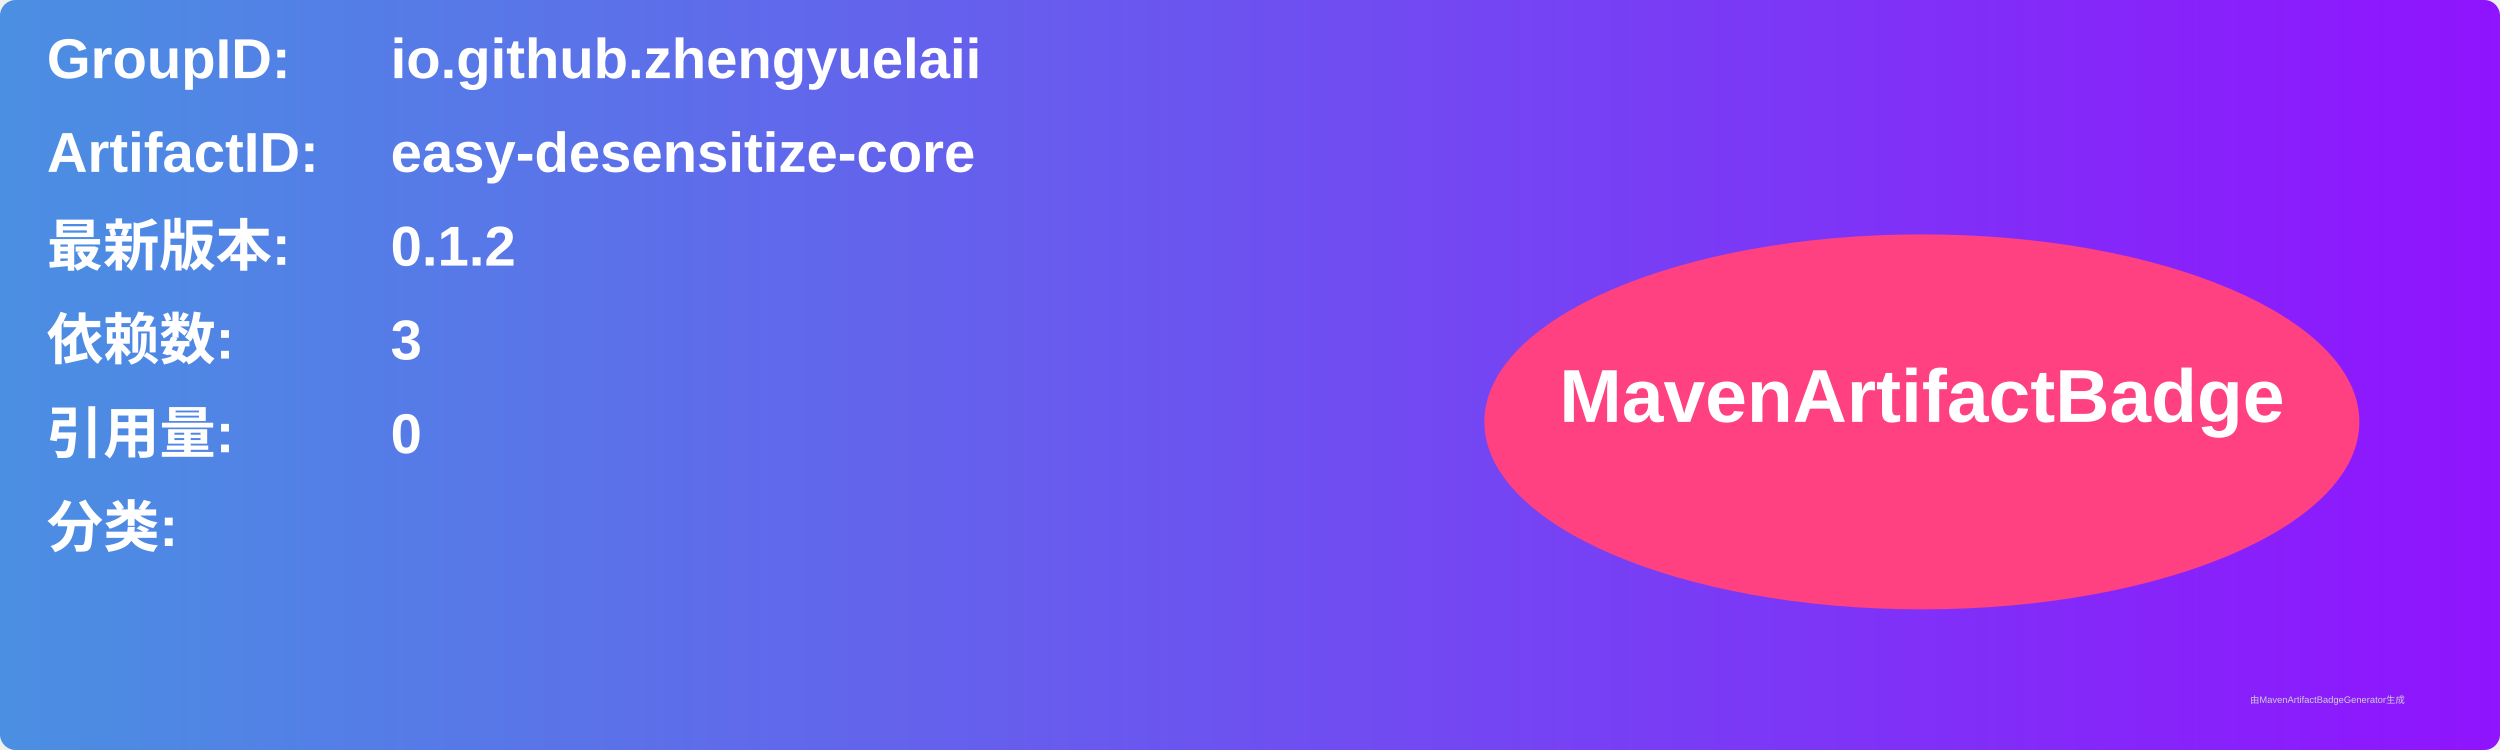
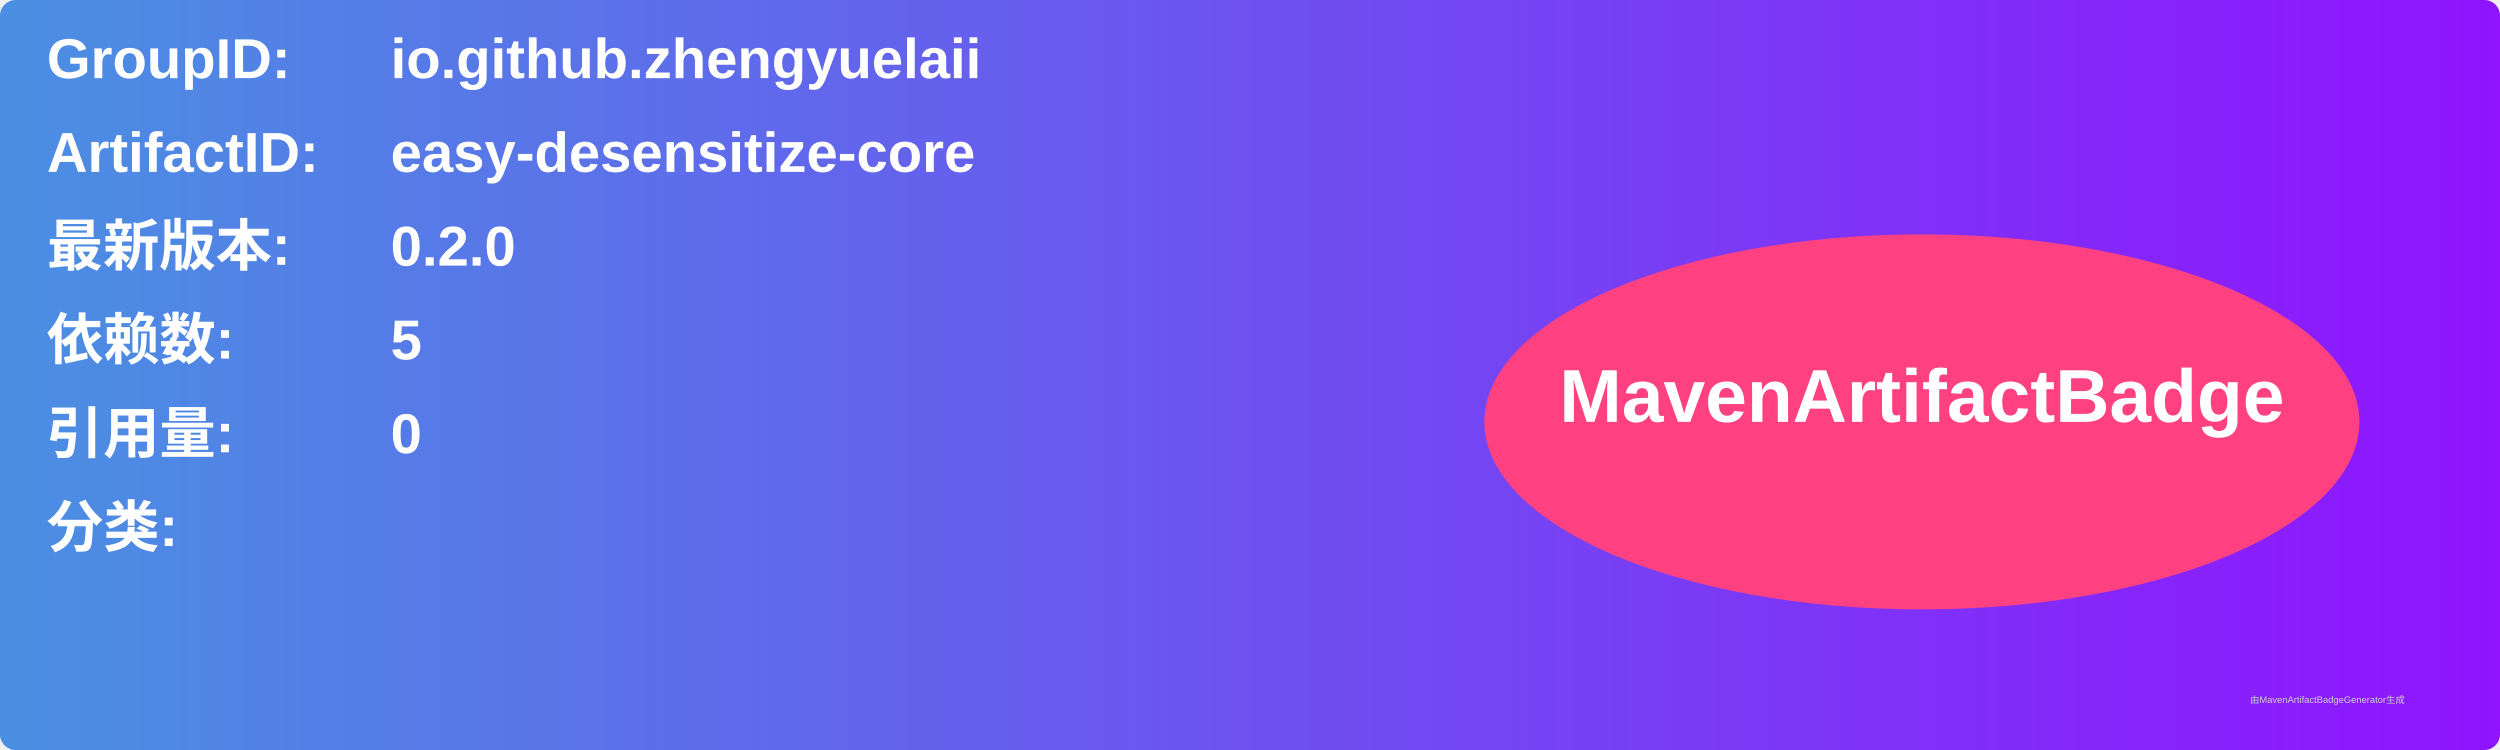
<svg xmlns="http://www.w3.org/2000/svg" width="800" height="240" viewBox="0 0 800 240">
  <linearGradient id="grad" x1="0%" y1="0%" x2="100%" y2="0%">
    <stop offset="0%" stop-color="#4a90e2" />
    <stop offset="100%" stop-color="#9013fe" />
  </linearGradient>
  <rect width="100%" height="100%" rx="5" ry="5" fill="url(#grad)" />
  <g transform="translate(15, 15)">
    <text x="0" y="10" font-family="Arial" font-size="18" fill="white" font-weight="bold" width="260">GroupID:</text>
    <text x="110" y="10" font-family="Arial" font-size="18" fill="white" font-weight="bold" width="460">io.github.zhengyuelaii</text>
    <text x="0" y="40" font-family="Arial" font-size="18" fill="white" font-weight="bold" width="260">ArtifactID:</text>
    <text x="110" y="40" font-family="Arial" font-size="18" fill="white" font-weight="bold" width="460">easy-desensitize-core</text>
    <text x="0" y="70" font-family="Arial" font-size="18" fill="white" font-weight="bold">最新版本:</text>
    <text x="110" y="70" font-family="Arial" font-size="18" fill="white" font-weight="bold">
-       <tspan font-weight="bold">0.1.2</tspan>
+       <tspan font-weight="bold">0.2.0</tspan>
    </text>
    <text x="0" y="100" font-family="Arial" font-size="18" fill="white" font-weight="bold">依赖数: </text>
    <text x="110" y="100" font-family="Arial" font-size="18" fill="white">
-       <tspan font-weight="bold">3</tspan>
+       <tspan font-weight="bold">5</tspan>
    </text>
    <text x="0" y="130" font-family="Arial" font-size="18" fill="white" font-weight="bold">引用量: </text>
    <text x="110" y="130" font-family="Arial" font-size="18" fill="white">
      <tspan font-weight="bold">0</tspan>
    </text>
    <text x="0" y="160" font-family="Arial" font-size="18" fill="white" font-weight="bold">分类:</text>
    <text x="10" y="190" font-family="Arial" font-size="10" fill="white">
      <tspan font-weight="bold" />
    </text>
    <ellipse cx="600" cy="120" rx="140" ry="60" fill="#ff4081" />
    <text x="600" y="120" text-anchor="middle" font-family="Arial" font-size="24" fill="white" font-weight="bold">MavenArtifactBadge</text>
  </g>
  <text x="720" y="225" font-family="Arial" font-size="3" fill="#d0d0d0">由MavenArtifactBadgeGenerator生成</text>
</svg>
